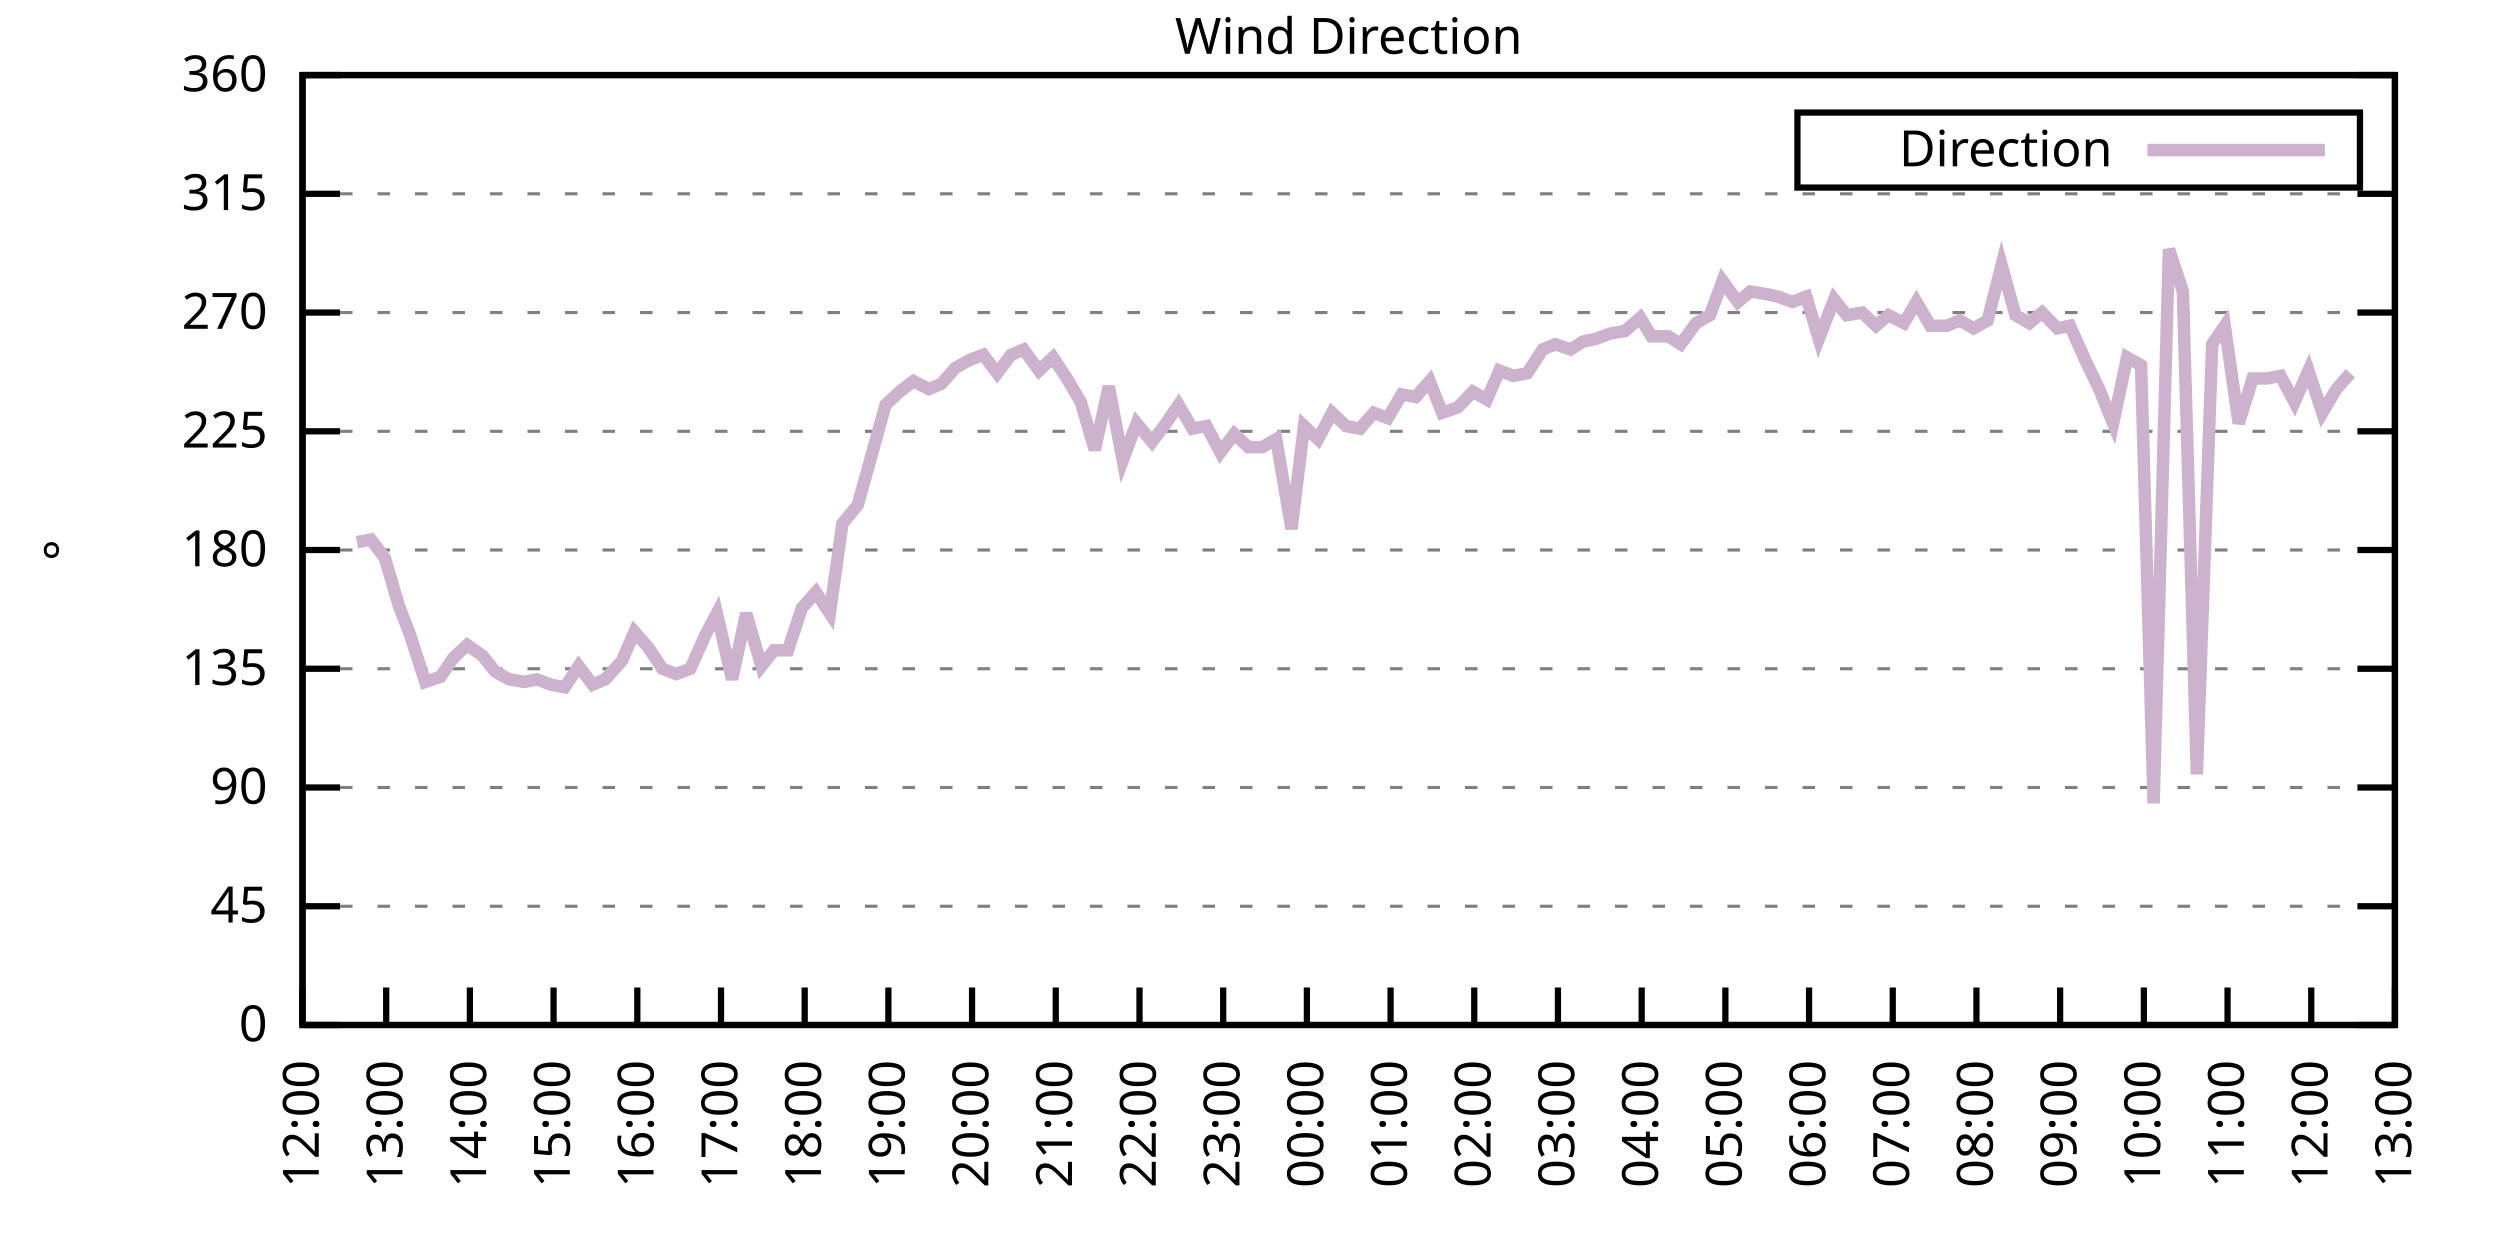
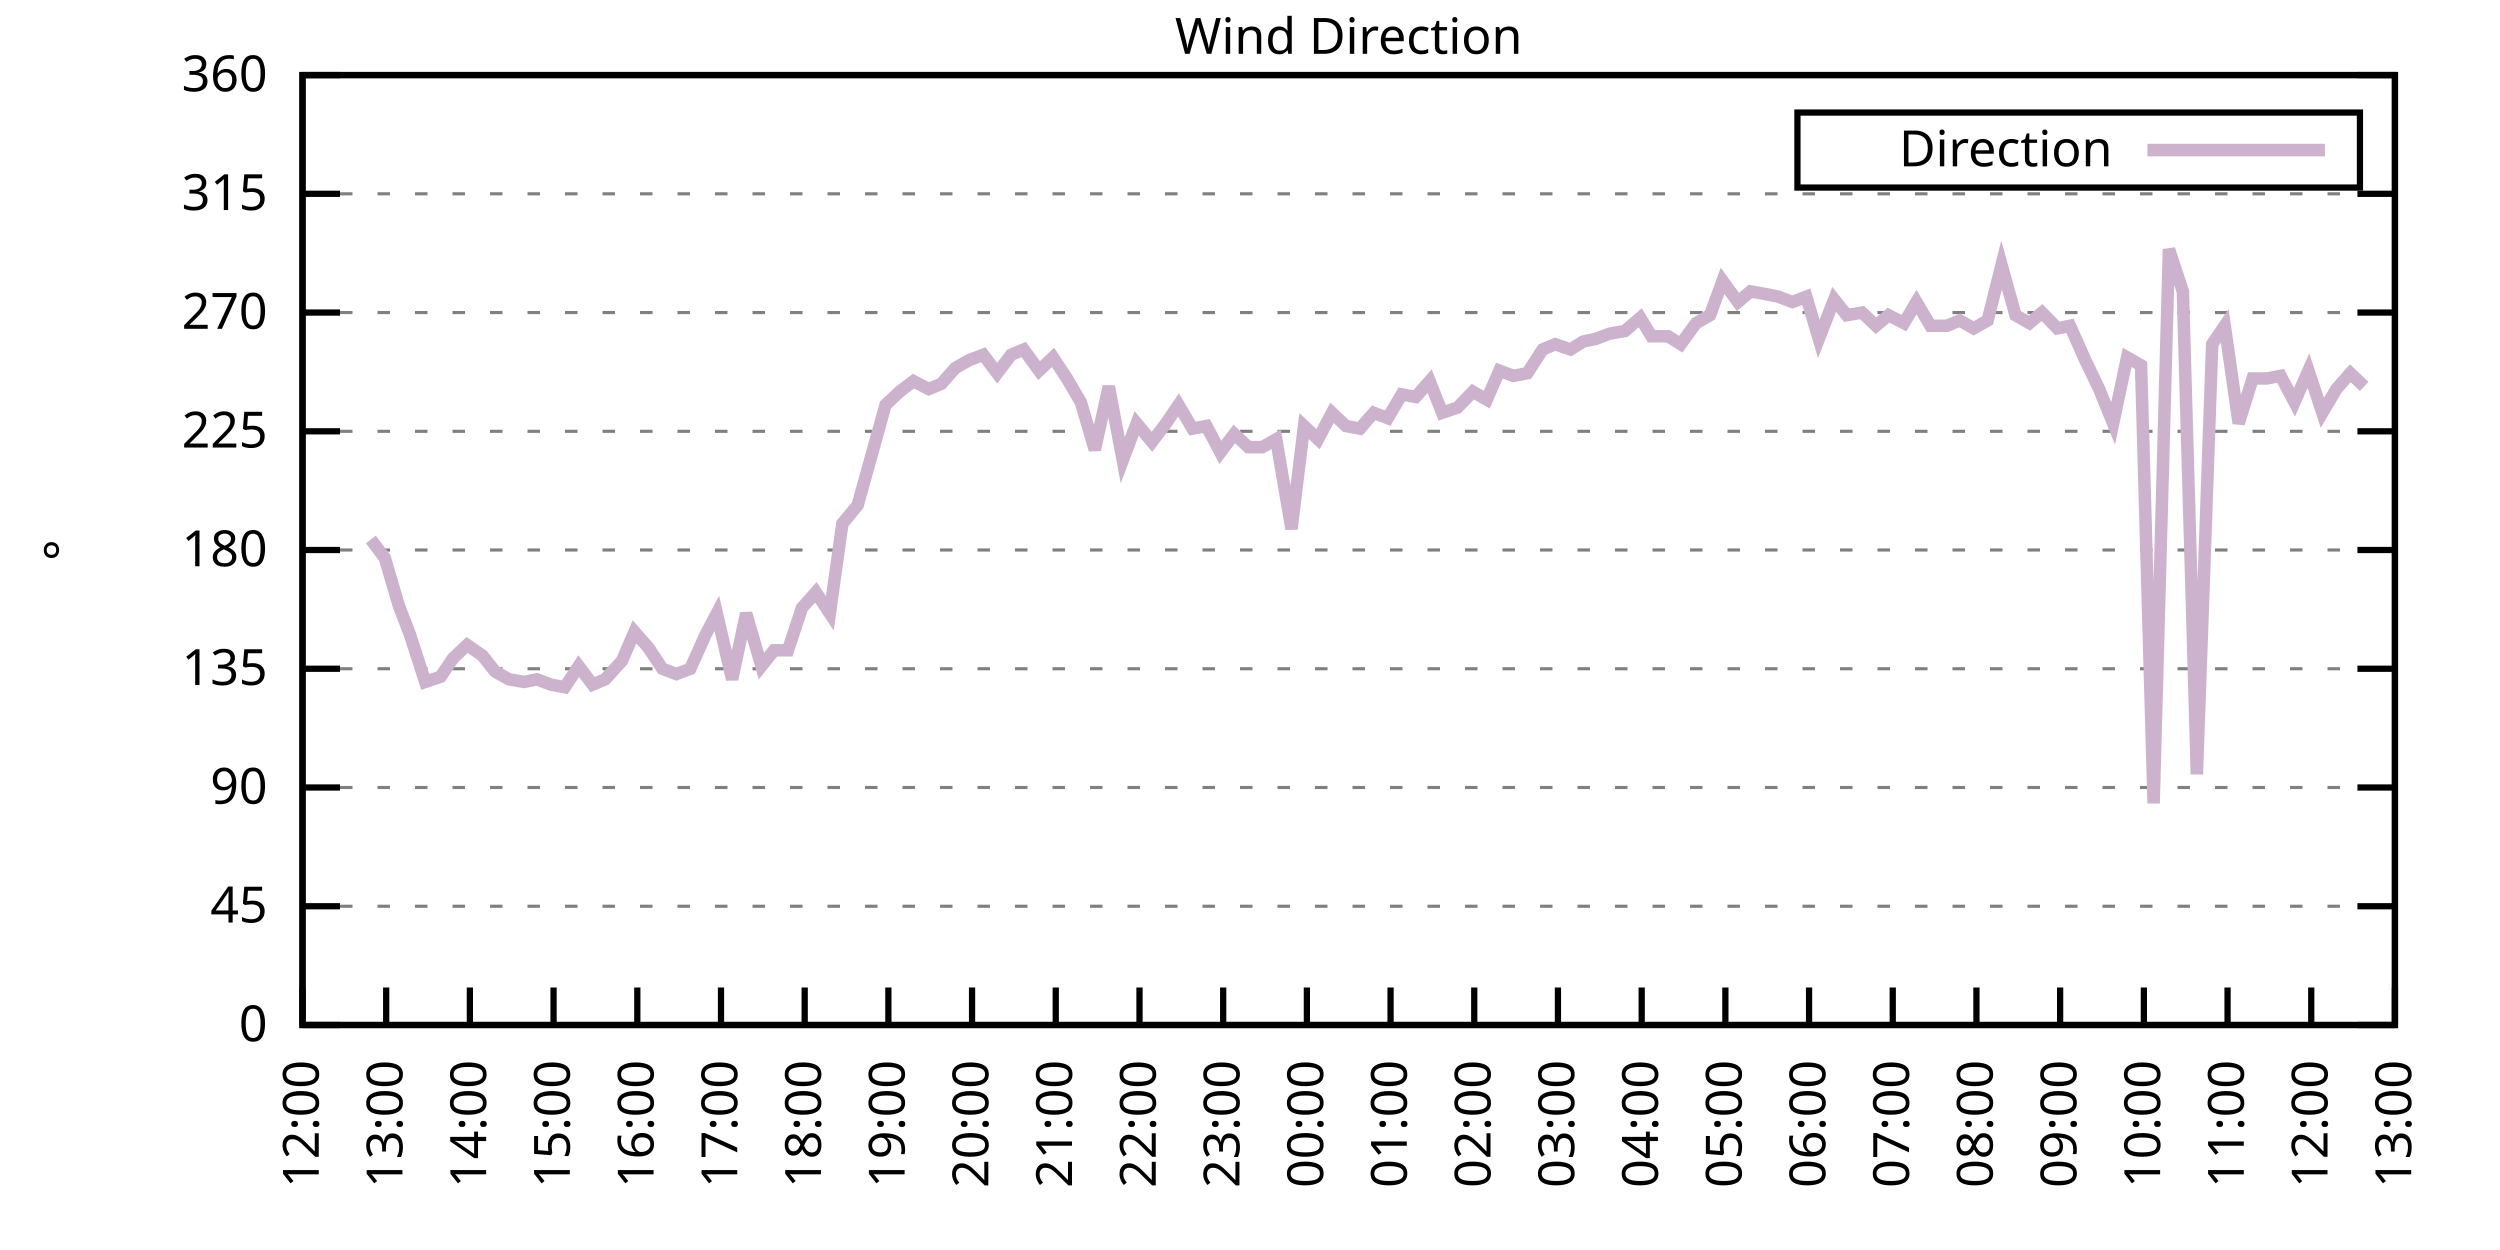
<svg xmlns="http://www.w3.org/2000/svg" xmlns:xlink="http://www.w3.org/1999/xlink" width="400" height="200" viewBox="0 0 400 200">
  <g id="gnuplot_canvas">
    <rect x="0" y="0" width="400" height="200" fill="none" />
    <defs>
      <circle id="gpDot" r="0.5" stroke-width="0.5" stroke="currentColor" />
      <path id="gpPt0" stroke-width="0.333" stroke="currentColor" d="M-1,0 h2 M0,-1 v2" />
      <path id="gpPt1" stroke-width="0.333" stroke="currentColor" d="M-1,-1 L1,1 M1,-1 L-1,1" />
      <path id="gpPt2" stroke-width="0.333" stroke="currentColor" d="M-1,0 L1,0 M0,-1 L0,1 M-1,-1 L1,1 M-1,1 L1,-1" />
      <rect id="gpPt3" stroke-width="0.333" stroke="currentColor" x="-1" y="-1" width="2" height="2" />
      <rect id="gpPt4" stroke-width="0.333" stroke="currentColor" fill="currentColor" x="-1" y="-1" width="2" height="2" />
      <circle id="gpPt5" stroke-width="0.333" stroke="currentColor" cx="0" cy="0" r="1" />
      <use xlink:href="#gpPt5" id="gpPt6" fill="currentColor" stroke="none" />
      <path id="gpPt7" stroke-width="0.333" stroke="currentColor" d="M0,-1.33 L-1.33,0.67 L1.33,0.67 z" />
      <use xlink:href="#gpPt7" id="gpPt8" fill="currentColor" stroke="none" />
      <use xlink:href="#gpPt7" id="gpPt9" stroke="currentColor" transform="rotate(180)" />
      <use xlink:href="#gpPt9" id="gpPt10" fill="currentColor" stroke="none" />
      <use xlink:href="#gpPt3" id="gpPt11" stroke="currentColor" transform="rotate(45)" />
      <use xlink:href="#gpPt11" id="gpPt12" fill="currentColor" stroke="none" />
      <path id="gpPt13" stroke-width="0.333" stroke="currentColor" d="M0,1.330 L1.265,0.411 L0.782,-1.067 L-0.782,-1.076 L-1.265,0.411 z" />
      <use xlink:href="#gpPt13" id="gpPt14" fill="currentColor" stroke="none" />
      <filter id="textbox" filterUnits="objectBoundingBox" x="0" y="0" height="1" width="1">
        <feFlood flood-color="white" flood-opacity="1" result="bgnd" />
        <feComposite in="SourceGraphic" in2="bgnd" operator="atop" />
      </filter>
      <filter id="greybox" filterUnits="objectBoundingBox" x="0" y="0" height="1" width="1">
        <feFlood flood-color="lightgrey" flood-opacity="1" result="grey" />
        <feComposite in="SourceGraphic" in2="grey" operator="atop" />
      </filter>
    </defs>
    <g fill="none" color="white" stroke="currentColor" stroke-width="1.00" stroke-linecap="butt" stroke-linejoin="miter">
</g>
    <g fill="none" color="black" stroke="currentColor" stroke-width="1.00" stroke-linecap="butt" stroke-linejoin="miter">
      <g stroke="none" shape-rendering="crispEdges">
        <polygon fill="rgb(255, 255, 255)" points="48.40,164.00 383.18,164.00 383.18,12.02 48.40,12.02 " />
      </g>
    </g>
    <g fill="none" color="black" stroke="currentColor" stroke-width="1.00" stroke-linecap="butt" stroke-linejoin="miter">
</g>
    <g fill="none" color="black" stroke="black" stroke-width="0.50" stroke-linecap="butt" stroke-linejoin="miter">
</g>
    <g fill="none" color="gray" stroke="currentColor" stroke-width="0.50" stroke-linecap="butt" stroke-linejoin="miter">
      <path stroke="gray" stroke-dasharray="2,4" class="gridline" d="M48.40,164.00 L383.19,164.00  " />
    </g>
    <g fill="none" color="gray" stroke="gray" stroke-width="1.00" stroke-linecap="butt" stroke-linejoin="miter">
</g>
    <g fill="none" color="black" stroke="currentColor" stroke-width="1.00" stroke-linecap="butt" stroke-linejoin="miter">
      <path stroke="black" d="M48.40,164.00 L54.40,164.00 M383.19,164.00 L377.19,164.00  " />
      <g transform="translate(42.80,166.60)" stroke="none" fill="black" font-family="Sans" font-size="8.00" text-anchor="end">
        <text>
          <tspan font-family="Sans"> 0</tspan>
        </text>
      </g>
    </g>
    <g fill="none" color="black" stroke="currentColor" stroke-width="1.00" stroke-linecap="butt" stroke-linejoin="miter">
</g>
    <g fill="none" color="black" stroke="black" stroke-width="0.50" stroke-linecap="butt" stroke-linejoin="miter">
</g>
    <g fill="none" color="gray" stroke="currentColor" stroke-width="0.50" stroke-linecap="butt" stroke-linejoin="miter">
      <path stroke="gray" stroke-dasharray="2,4" class="gridline" d="M48.40,145.00 L383.19,145.00  " />
    </g>
    <g fill="none" color="gray" stroke="gray" stroke-width="1.00" stroke-linecap="butt" stroke-linejoin="miter">
</g>
    <g fill="none" color="black" stroke="currentColor" stroke-width="1.00" stroke-linecap="butt" stroke-linejoin="miter">
      <path stroke="black" d="M48.40,145.00 L54.40,145.00 M383.19,145.00 L377.19,145.00  " />
      <g transform="translate(42.80,147.60)" stroke="none" fill="black" font-family="Sans" font-size="8.00" text-anchor="end">
        <text>
          <tspan font-family="Sans"> 45</tspan>
        </text>
      </g>
    </g>
    <g fill="none" color="black" stroke="currentColor" stroke-width="1.00" stroke-linecap="butt" stroke-linejoin="miter">
</g>
    <g fill="none" color="black" stroke="black" stroke-width="0.50" stroke-linecap="butt" stroke-linejoin="miter">
</g>
    <g fill="none" color="gray" stroke="currentColor" stroke-width="0.50" stroke-linecap="butt" stroke-linejoin="miter">
      <path stroke="gray" stroke-dasharray="2,4" class="gridline" d="M48.40,126.00 L383.19,126.00  " />
    </g>
    <g fill="none" color="gray" stroke="gray" stroke-width="1.00" stroke-linecap="butt" stroke-linejoin="miter">
</g>
    <g fill="none" color="black" stroke="currentColor" stroke-width="1.00" stroke-linecap="butt" stroke-linejoin="miter">
      <path stroke="black" d="M48.40,126.00 L54.40,126.00 M383.19,126.00 L377.19,126.00  " />
      <g transform="translate(42.80,128.60)" stroke="none" fill="black" font-family="Sans" font-size="8.00" text-anchor="end">
        <text>
          <tspan font-family="Sans"> 90</tspan>
        </text>
      </g>
    </g>
    <g fill="none" color="black" stroke="currentColor" stroke-width="1.00" stroke-linecap="butt" stroke-linejoin="miter">
</g>
    <g fill="none" color="black" stroke="black" stroke-width="0.50" stroke-linecap="butt" stroke-linejoin="miter">
</g>
    <g fill="none" color="gray" stroke="currentColor" stroke-width="0.50" stroke-linecap="butt" stroke-linejoin="miter">
      <path stroke="gray" stroke-dasharray="2,4" class="gridline" d="M48.40,107.00 L383.19,107.00  " />
    </g>
    <g fill="none" color="gray" stroke="gray" stroke-width="1.00" stroke-linecap="butt" stroke-linejoin="miter">
</g>
    <g fill="none" color="black" stroke="currentColor" stroke-width="1.00" stroke-linecap="butt" stroke-linejoin="miter">
      <path stroke="black" d="M48.40,107.00 L54.40,107.00 M383.19,107.00 L377.19,107.00  " />
      <g transform="translate(42.80,109.60)" stroke="none" fill="black" font-family="Sans" font-size="8.00" text-anchor="end">
        <text>
          <tspan font-family="Sans"> 135</tspan>
        </text>
      </g>
    </g>
    <g fill="none" color="black" stroke="currentColor" stroke-width="1.00" stroke-linecap="butt" stroke-linejoin="miter">
</g>
    <g fill="none" color="black" stroke="black" stroke-width="0.50" stroke-linecap="butt" stroke-linejoin="miter">
</g>
    <g fill="none" color="gray" stroke="currentColor" stroke-width="0.50" stroke-linecap="butt" stroke-linejoin="miter">
      <path stroke="gray" stroke-dasharray="2,4" class="gridline" d="M48.40,88.00 L383.19,88.00  " />
    </g>
    <g fill="none" color="gray" stroke="gray" stroke-width="1.00" stroke-linecap="butt" stroke-linejoin="miter">
</g>
    <g fill="none" color="black" stroke="currentColor" stroke-width="1.00" stroke-linecap="butt" stroke-linejoin="miter">
      <path stroke="black" d="M48.40,88.00 L54.40,88.00 M383.19,88.00 L377.19,88.00  " />
      <g transform="translate(42.80,90.60)" stroke="none" fill="black" font-family="Sans" font-size="8.00" text-anchor="end">
        <text>
          <tspan font-family="Sans"> 180</tspan>
        </text>
      </g>
    </g>
    <g fill="none" color="black" stroke="currentColor" stroke-width="1.00" stroke-linecap="butt" stroke-linejoin="miter">
</g>
    <g fill="none" color="black" stroke="black" stroke-width="0.50" stroke-linecap="butt" stroke-linejoin="miter">
</g>
    <g fill="none" color="gray" stroke="currentColor" stroke-width="0.50" stroke-linecap="butt" stroke-linejoin="miter">
      <path stroke="gray" stroke-dasharray="2,4" class="gridline" d="M48.40,69.01 L383.19,69.01  " />
    </g>
    <g fill="none" color="gray" stroke="gray" stroke-width="1.00" stroke-linecap="butt" stroke-linejoin="miter">
</g>
    <g fill="none" color="black" stroke="currentColor" stroke-width="1.00" stroke-linecap="butt" stroke-linejoin="miter">
      <path stroke="black" d="M48.40,69.01 L54.40,69.01 M383.19,69.01 L377.19,69.01  " />
      <g transform="translate(42.80,71.61)" stroke="none" fill="black" font-family="Sans" font-size="8.00" text-anchor="end">
        <text>
          <tspan font-family="Sans"> 225</tspan>
        </text>
      </g>
    </g>
    <g fill="none" color="black" stroke="currentColor" stroke-width="1.00" stroke-linecap="butt" stroke-linejoin="miter">
</g>
    <g fill="none" color="black" stroke="black" stroke-width="0.50" stroke-linecap="butt" stroke-linejoin="miter">
</g>
    <g fill="none" color="gray" stroke="currentColor" stroke-width="0.50" stroke-linecap="butt" stroke-linejoin="miter">
      <path stroke="gray" stroke-dasharray="2,4" class="gridline" d="M48.40,50.01 L383.19,50.01  " />
    </g>
    <g fill="none" color="gray" stroke="gray" stroke-width="1.00" stroke-linecap="butt" stroke-linejoin="miter">
</g>
    <g fill="none" color="black" stroke="currentColor" stroke-width="1.00" stroke-linecap="butt" stroke-linejoin="miter">
      <path stroke="black" d="M48.40,50.01 L54.40,50.01 M383.19,50.01 L377.19,50.01  " />
      <g transform="translate(42.80,52.61)" stroke="none" fill="black" font-family="Sans" font-size="8.00" text-anchor="end">
        <text>
          <tspan font-family="Sans"> 270</tspan>
        </text>
      </g>
    </g>
    <g fill="none" color="black" stroke="currentColor" stroke-width="1.00" stroke-linecap="butt" stroke-linejoin="miter">
</g>
    <g fill="none" color="black" stroke="black" stroke-width="0.50" stroke-linecap="butt" stroke-linejoin="miter">
</g>
    <g fill="none" color="gray" stroke="currentColor" stroke-width="0.50" stroke-linecap="butt" stroke-linejoin="miter">
      <path stroke="gray" stroke-dasharray="2,4" class="gridline" d="M48.40,31.01 L383.19,31.01  " />
    </g>
    <g fill="none" color="gray" stroke="gray" stroke-width="1.00" stroke-linecap="butt" stroke-linejoin="miter">
</g>
    <g fill="none" color="black" stroke="currentColor" stroke-width="1.00" stroke-linecap="butt" stroke-linejoin="miter">
      <path stroke="black" d="M48.40,31.01 L54.40,31.01 M383.19,31.01 L377.19,31.01  " />
      <g transform="translate(42.80,33.61)" stroke="none" fill="black" font-family="Sans" font-size="8.00" text-anchor="end">
        <text>
          <tspan font-family="Sans"> 315</tspan>
        </text>
      </g>
    </g>
    <g fill="none" color="black" stroke="currentColor" stroke-width="1.00" stroke-linecap="butt" stroke-linejoin="miter">
</g>
    <g fill="none" color="black" stroke="black" stroke-width="0.50" stroke-linecap="butt" stroke-linejoin="miter">
</g>
    <g fill="none" color="gray" stroke="currentColor" stroke-width="0.50" stroke-linecap="butt" stroke-linejoin="miter">
      <path stroke="gray" stroke-dasharray="2,4" class="gridline" d="M48.40,12.01 L383.19,12.01  " />
    </g>
    <g fill="none" color="gray" stroke="gray" stroke-width="1.00" stroke-linecap="butt" stroke-linejoin="miter">
</g>
    <g fill="none" color="black" stroke="currentColor" stroke-width="1.00" stroke-linecap="butt" stroke-linejoin="miter">
      <path stroke="black" d="M48.40,12.01 L54.40,12.01 M383.19,12.01 L377.19,12.01  " />
      <g transform="translate(42.80,14.61)" stroke="none" fill="black" font-family="Sans" font-size="8.00" text-anchor="end">
        <text>
          <tspan font-family="Sans"> 360</tspan>
        </text>
      </g>
    </g>
    <g fill="none" color="black" stroke="currentColor" stroke-width="1.00" stroke-linecap="butt" stroke-linejoin="miter">
      <path stroke="black" d="M48.40,164.00 L48.40,158.00  " />
      <g transform="translate(51.00,169.60) rotate(270.00)" stroke="none" fill="black" font-family="Sans" font-size="8.00" text-anchor="end">
        <text>
          <tspan font-family="Sans">12:00</tspan>
        </text>
      </g>
    </g>
    <g fill="none" color="black" stroke="currentColor" stroke-width="1.00" stroke-linecap="butt" stroke-linejoin="miter">
      <path stroke="black" d="M61.79,164.00 L61.79,158.00  " />
      <g transform="translate(64.39,169.60) rotate(270.00)" stroke="none" fill="black" font-family="Sans" font-size="8.00" text-anchor="end">
        <text>
          <tspan font-family="Sans">13:00</tspan>
        </text>
      </g>
    </g>
    <g fill="none" color="black" stroke="currentColor" stroke-width="1.00" stroke-linecap="butt" stroke-linejoin="miter">
      <path stroke="black" d="M75.18,164.00 L75.18,158.00  " />
      <g transform="translate(77.78,169.60) rotate(270.00)" stroke="none" fill="black" font-family="Sans" font-size="8.00" text-anchor="end">
        <text>
          <tspan font-family="Sans">14:00</tspan>
        </text>
      </g>
    </g>
    <g fill="none" color="black" stroke="currentColor" stroke-width="1.00" stroke-linecap="butt" stroke-linejoin="miter">
      <path stroke="black" d="M88.57,164.00 L88.57,158.00  " />
      <g transform="translate(91.17,169.60) rotate(270.00)" stroke="none" fill="black" font-family="Sans" font-size="8.00" text-anchor="end">
        <text>
          <tspan font-family="Sans">15:00</tspan>
        </text>
      </g>
    </g>
    <g fill="none" color="black" stroke="currentColor" stroke-width="1.00" stroke-linecap="butt" stroke-linejoin="miter">
      <path stroke="black" d="M101.97,164.00 L101.97,158.00  " />
      <g transform="translate(104.57,169.60) rotate(270.00)" stroke="none" fill="black" font-family="Sans" font-size="8.00" text-anchor="end">
        <text>
          <tspan font-family="Sans">16:00</tspan>
        </text>
      </g>
    </g>
    <g fill="none" color="black" stroke="currentColor" stroke-width="1.00" stroke-linecap="butt" stroke-linejoin="miter">
      <path stroke="black" d="M115.36,164.00 L115.36,158.00  " />
      <g transform="translate(117.96,169.60) rotate(270.00)" stroke="none" fill="black" font-family="Sans" font-size="8.00" text-anchor="end">
        <text>
          <tspan font-family="Sans">17:00</tspan>
        </text>
      </g>
    </g>
    <g fill="none" color="black" stroke="currentColor" stroke-width="1.00" stroke-linecap="butt" stroke-linejoin="miter">
      <path stroke="black" d="M128.75,164.00 L128.75,158.00  " />
      <g transform="translate(131.35,169.60) rotate(270.00)" stroke="none" fill="black" font-family="Sans" font-size="8.00" text-anchor="end">
        <text>
          <tspan font-family="Sans">18:00</tspan>
        </text>
      </g>
    </g>
    <g fill="none" color="black" stroke="currentColor" stroke-width="1.00" stroke-linecap="butt" stroke-linejoin="miter">
      <path stroke="black" d="M142.14,164.00 L142.14,158.00  " />
      <g transform="translate(144.74,169.60) rotate(270.00)" stroke="none" fill="black" font-family="Sans" font-size="8.00" text-anchor="end">
        <text>
          <tspan font-family="Sans">19:00</tspan>
        </text>
      </g>
    </g>
    <g fill="none" color="black" stroke="currentColor" stroke-width="1.00" stroke-linecap="butt" stroke-linejoin="miter">
      <path stroke="black" d="M155.53,164.00 L155.53,158.00  " />
      <g transform="translate(158.13,169.60) rotate(270.00)" stroke="none" fill="black" font-family="Sans" font-size="8.00" text-anchor="end">
        <text>
          <tspan font-family="Sans">20:00</tspan>
        </text>
      </g>
    </g>
    <g fill="none" color="black" stroke="currentColor" stroke-width="1.00" stroke-linecap="butt" stroke-linejoin="miter">
      <path stroke="black" d="M168.92,164.00 L168.92,158.00  " />
      <g transform="translate(171.52,169.60) rotate(270.00)" stroke="none" fill="black" font-family="Sans" font-size="8.00" text-anchor="end">
        <text>
          <tspan font-family="Sans">21:00</tspan>
        </text>
      </g>
    </g>
    <g fill="none" color="black" stroke="currentColor" stroke-width="1.00" stroke-linecap="butt" stroke-linejoin="miter">
      <path stroke="black" d="M182.32,164.00 L182.32,158.00  " />
      <g transform="translate(184.92,169.60) rotate(270.00)" stroke="none" fill="black" font-family="Sans" font-size="8.00" text-anchor="end">
        <text>
          <tspan font-family="Sans">22:00</tspan>
        </text>
      </g>
    </g>
    <g fill="none" color="black" stroke="currentColor" stroke-width="1.00" stroke-linecap="butt" stroke-linejoin="miter">
      <path stroke="black" d="M195.71,164.00 L195.71,158.00  " />
      <g transform="translate(198.31,169.60) rotate(270.00)" stroke="none" fill="black" font-family="Sans" font-size="8.00" text-anchor="end">
        <text>
          <tspan font-family="Sans">23:00</tspan>
        </text>
      </g>
    </g>
    <g fill="none" color="black" stroke="currentColor" stroke-width="1.00" stroke-linecap="butt" stroke-linejoin="miter">
      <path stroke="black" d="M209.10,164.00 L209.10,158.00  " />
      <g transform="translate(211.70,169.60) rotate(270.00)" stroke="none" fill="black" font-family="Sans" font-size="8.00" text-anchor="end">
        <text>
          <tspan font-family="Sans">00:00</tspan>
        </text>
      </g>
    </g>
    <g fill="none" color="black" stroke="currentColor" stroke-width="1.00" stroke-linecap="butt" stroke-linejoin="miter">
      <path stroke="black" d="M222.49,164.00 L222.49,158.00  " />
      <g transform="translate(225.09,169.60) rotate(270.00)" stroke="none" fill="black" font-family="Sans" font-size="8.00" text-anchor="end">
        <text>
          <tspan font-family="Sans">01:00</tspan>
        </text>
      </g>
    </g>
    <g fill="none" color="black" stroke="currentColor" stroke-width="1.00" stroke-linecap="butt" stroke-linejoin="miter">
      <path stroke="black" d="M235.88,164.00 L235.88,158.00  " />
      <g transform="translate(238.48,169.60) rotate(270.00)" stroke="none" fill="black" font-family="Sans" font-size="8.00" text-anchor="end">
        <text>
          <tspan font-family="Sans">02:00</tspan>
        </text>
      </g>
    </g>
    <g fill="none" color="black" stroke="currentColor" stroke-width="1.00" stroke-linecap="butt" stroke-linejoin="miter">
      <path stroke="black" d="M249.27,164.00 L249.27,158.00  " />
      <g transform="translate(251.87,169.60) rotate(270.00)" stroke="none" fill="black" font-family="Sans" font-size="8.00" text-anchor="end">
        <text>
          <tspan font-family="Sans">03:00</tspan>
        </text>
      </g>
    </g>
    <g fill="none" color="black" stroke="currentColor" stroke-width="1.00" stroke-linecap="butt" stroke-linejoin="miter">
      <path stroke="black" d="M262.67,164.00 L262.67,158.00  " />
      <g transform="translate(265.27,169.60) rotate(270.00)" stroke="none" fill="black" font-family="Sans" font-size="8.00" text-anchor="end">
        <text>
          <tspan font-family="Sans">04:00</tspan>
        </text>
      </g>
    </g>
    <g fill="none" color="black" stroke="currentColor" stroke-width="1.00" stroke-linecap="butt" stroke-linejoin="miter">
      <path stroke="black" d="M276.06,164.00 L276.06,158.00  " />
      <g transform="translate(278.66,169.60) rotate(270.00)" stroke="none" fill="black" font-family="Sans" font-size="8.00" text-anchor="end">
        <text>
          <tspan font-family="Sans">05:00</tspan>
        </text>
      </g>
    </g>
    <g fill="none" color="black" stroke="currentColor" stroke-width="1.00" stroke-linecap="butt" stroke-linejoin="miter">
      <path stroke="black" d="M289.45,164.00 L289.45,158.00  " />
      <g transform="translate(292.05,169.60) rotate(270.00)" stroke="none" fill="black" font-family="Sans" font-size="8.00" text-anchor="end">
        <text>
          <tspan font-family="Sans">06:00</tspan>
        </text>
      </g>
    </g>
    <g fill="none" color="black" stroke="currentColor" stroke-width="1.00" stroke-linecap="butt" stroke-linejoin="miter">
      <path stroke="black" d="M302.84,164.00 L302.84,158.00  " />
      <g transform="translate(305.44,169.60) rotate(270.00)" stroke="none" fill="black" font-family="Sans" font-size="8.00" text-anchor="end">
        <text>
          <tspan font-family="Sans">07:00</tspan>
        </text>
      </g>
    </g>
    <g fill="none" color="black" stroke="currentColor" stroke-width="1.00" stroke-linecap="butt" stroke-linejoin="miter">
      <path stroke="black" d="M316.23,164.00 L316.23,158.00  " />
      <g transform="translate(318.83,169.60) rotate(270.00)" stroke="none" fill="black" font-family="Sans" font-size="8.00" text-anchor="end">
        <text>
          <tspan font-family="Sans">08:00</tspan>
        </text>
      </g>
    </g>
    <g fill="none" color="black" stroke="currentColor" stroke-width="1.00" stroke-linecap="butt" stroke-linejoin="miter">
      <path stroke="black" d="M329.62,164.00 L329.62,158.00  " />
      <g transform="translate(332.22,169.60) rotate(270.00)" stroke="none" fill="black" font-family="Sans" font-size="8.00" text-anchor="end">
        <text>
          <tspan font-family="Sans">09:00</tspan>
        </text>
      </g>
    </g>
    <g fill="none" color="black" stroke="currentColor" stroke-width="1.00" stroke-linecap="butt" stroke-linejoin="miter">
      <path stroke="black" d="M343.02,164.00 L343.02,158.00  " />
      <g transform="translate(345.62,169.60) rotate(270.00)" stroke="none" fill="black" font-family="Sans" font-size="8.00" text-anchor="end">
        <text>
          <tspan font-family="Sans">10:00</tspan>
        </text>
      </g>
    </g>
    <g fill="none" color="black" stroke="currentColor" stroke-width="1.00" stroke-linecap="butt" stroke-linejoin="miter">
      <path stroke="black" d="M356.41,164.00 L356.41,158.00  " />
      <g transform="translate(359.01,169.60) rotate(270.00)" stroke="none" fill="black" font-family="Sans" font-size="8.00" text-anchor="end">
        <text>
          <tspan font-family="Sans">11:00</tspan>
        </text>
      </g>
    </g>
    <g fill="none" color="black" stroke="currentColor" stroke-width="1.00" stroke-linecap="butt" stroke-linejoin="miter">
      <path stroke="black" d="M369.80,164.00 L369.80,158.00  " />
      <g transform="translate(372.40,169.60) rotate(270.00)" stroke="none" fill="black" font-family="Sans" font-size="8.00" text-anchor="end">
        <text>
          <tspan font-family="Sans">12:00</tspan>
        </text>
      </g>
    </g>
    <g fill="none" color="black" stroke="currentColor" stroke-width="1.00" stroke-linecap="butt" stroke-linejoin="miter">
      <path stroke="black" d="M383.19,164.00 L383.19,158.00  " />
      <g transform="translate(385.79,169.60) rotate(270.00)" stroke="none" fill="black" font-family="Sans" font-size="8.00" text-anchor="end">
        <text>
          <tspan font-family="Sans">13:00</tspan>
        </text>
      </g>
    </g>
    <g fill="none" color="black" stroke="currentColor" stroke-width="1.00" stroke-linecap="butt" stroke-linejoin="miter">
</g>
    <g fill="none" color="black" stroke="currentColor" stroke-width="1.00" stroke-linecap="butt" stroke-linejoin="miter">
      <path stroke="black" d="M48.40,12.01 L48.40,164.00 L383.19,164.00 L383.19,12.01 L48.40,12.01 Z  " />
    </g>
    <g fill="none" color="black" stroke="currentColor" stroke-width="1.00" stroke-linecap="butt" stroke-linejoin="miter">
</g>
    <g fill="none" color="black" stroke="currentColor" stroke-width="1.00" stroke-linecap="butt" stroke-linejoin="miter">
      <path stroke="black" d="M287.59,30.01 L287.59,18.01 L377.59,18.01 L377.59,30.01 L287.59,30.01 Z  " />
    </g>
    <g id="Wind_direction_plot_1">
      <g fill="none" color="white" stroke="black" stroke-width="2.00" stroke-linecap="butt" stroke-linejoin="miter">
</g>
      <g fill="none" color="black" stroke="currentColor" stroke-width="2.00" stroke-linecap="butt" stroke-linejoin="miter">
        <g transform="translate(337.99,26.61)" stroke="none" fill="black" font-family="Sans" font-size="8.00" text-anchor="end">
          <text>
            <tspan font-family="Sans">Direction</tspan>
          </text>
        </g>
      </g>
      <g fill="none" color="black" stroke="currentColor" stroke-width="2.00" stroke-linecap="butt" stroke-linejoin="miter">
-         <path stroke="rgb(204, 178, 204)" d="M343.59,24.01 L371.99,24.01 M57.10,86.74 L59.34,86.32 L61.57,89.27 L63.80,96.87 L65.59,101.52 L68.04,109.11   L70.50,108.27 L72.50,105.31 L74.74,103.20 L77.19,104.89 L79.20,107.43 L81.43,108.69 L83.89,109.11 L85.90,108.69   L88.13,109.54 L90.36,109.96 L92.59,106.58 L94.82,109.54 L96.83,108.69 L99.51,105.74 L101.52,101.09 L103.75,103.63   L105.98,107.00 L108.22,107.85 L110.45,107.00 L112.90,101.52 L114.69,98.14 L117.14,108.69 L119.38,98.14 L121.83,106.58   L123.84,104.05 L126.07,104.05 L128.30,97.29 L130.54,94.76 L132.77,98.14 L134.78,83.78 L137.23,80.83 L141.69,64.78   L143.93,62.67 L146.16,60.98 L148.61,62.25 L150.62,61.41 L152.85,58.87 L155.09,57.61 L157.32,56.76 L159.55,59.72   L161.78,56.76 L163.79,55.92 L166.25,59.30 L168.48,57.18 L170.71,60.56 L172.94,64.36 L175.17,71.96 L177.41,61.83   L179.64,73.65 L181.87,67.74 L184.32,70.70 L186.56,67.74 L188.57,64.78 L190.80,68.58 L193.03,68.16 L195.26,72.38   L197.49,69.43 L199.73,71.54 L201.96,71.54 L204.19,70.27 L206.64,84.63 L208.65,68.16 L210.88,70.27 L213.12,66.05   L215.35,68.16 L217.58,68.58 L219.81,66.05 L222.04,66.90 L224.28,63.10 L226.51,63.52 L228.74,60.98 L230.75,66.05   L233.20,65.21 L235.66,62.67 L237.89,63.94 L239.90,59.30 L242.13,60.14 L244.36,59.72 L246.82,55.92 L248.83,55.07   L251.28,55.92 L253.29,54.65 L255.30,54.23 L257.53,53.39 L259.99,52.96 L262.44,50.85 L264.23,53.81 L266.91,53.81   L268.92,55.07 L271.37,51.70 L273.60,50.43 L275.61,44.94 L278.07,48.32 L280.07,46.63 L282.53,47.05 L284.54,47.47   L286.77,48.32 L289.00,47.47 L291.01,54.23 L293.47,47.90 L295.48,50.43 L297.93,50.01 L300.16,52.12 L302.17,50.43   L304.63,51.70 L306.63,48.32 L308.87,52.12 L311.54,52.12 L313.55,51.27 L315.79,52.54 L318.02,51.27 L320.25,42.41   L322.48,50.43 L324.71,51.70 L326.72,50.01 L329.18,52.54 L331.19,52.12 L333.64,57.61 L335.87,62.25 L338.10,67.74   L340.34,57.18 L342.57,58.45 L344.58,128.54 L347.03,39.87 L349.26,46.63 L351.50,123.89 L353.95,55.07 L355.96,52.12   L358.19,67.74 L360.42,60.56 L362.66,60.56 L364.89,60.14 L367.12,64.36 L369.35,59.30 L371.58,66.05 L373.82,62.25   L376.05,59.72  " />
+         <path stroke="rgb(204, 178, 204)" d="M343.59,24.01 L371.99,24.01 M59.34,86.32 L61.57,89.27 L63.80,96.87 L65.59,101.52 L68.04,109.11 L70.50,108.27   L72.50,105.31 L74.74,103.20 L77.19,104.89 L79.20,107.43 L81.43,108.69 L83.89,109.11 L85.90,108.69 L88.13,109.54   L90.36,109.96 L92.59,106.58 L94.82,109.54 L96.83,108.69 L99.51,105.74 L101.52,101.09 L103.75,103.63 L105.98,107.00   L108.22,107.85 L110.45,107.00 L112.90,101.52 L114.69,98.14 L117.14,108.69 L119.38,98.14 L121.83,106.58 L123.84,104.05   L126.07,104.05 L128.30,97.29 L130.54,94.76 L132.77,98.14 L134.78,83.78 L137.23,80.83 L141.69,64.78 L143.93,62.67   L146.16,60.98 L148.61,62.25 L150.62,61.41 L152.85,58.87 L155.09,57.61 L157.32,56.76 L159.55,59.72 L161.78,56.76   L163.79,55.92 L166.25,59.30 L168.48,57.18 L170.71,60.56 L172.94,64.36 L175.17,71.96 L177.41,61.83 L179.64,73.65   L181.87,67.74 L184.32,70.70 L186.56,67.74 L188.57,64.78 L190.80,68.58 L193.03,68.16 L195.26,72.38 L197.49,69.43   L199.73,71.54 L201.96,71.54 L204.19,70.27 L206.64,84.63 L208.65,68.16 L210.88,70.27 L213.12,66.05 L215.35,68.16   L217.58,68.58 L219.81,66.05 L222.04,66.90 L224.28,63.10 L226.51,63.52 L228.74,60.98 L230.75,66.05 L233.20,65.21   L235.66,62.67 L237.89,63.94 L239.90,59.30 L242.13,60.14 L244.36,59.72 L246.82,55.92 L248.83,55.07 L251.28,55.92   L253.29,54.65 L255.30,54.23 L257.53,53.39 L259.99,52.96 L262.44,50.85 L264.23,53.81 L266.91,53.81 L268.92,55.07   L271.37,51.70 L273.60,50.43 L275.61,44.94 L278.07,48.32 L280.07,46.63 L282.53,47.05 L284.54,47.47 L286.77,48.32   L289.00,47.47 L291.01,54.23 L293.47,47.90 L295.48,50.43 L297.93,50.01 L300.16,52.12 L302.17,50.43 L304.63,51.70   L306.63,48.32 L308.87,52.12 L311.54,52.12 L313.55,51.27 L315.79,52.54 L318.02,51.27 L320.25,42.41 L322.48,50.43   L324.71,51.70 L326.72,50.01 L329.18,52.54 L331.19,52.12 L333.64,57.61 L335.87,62.25 L338.10,67.74 L340.34,57.18   L342.57,58.45 L344.58,128.54 L347.03,39.87 L349.26,46.63 L351.50,123.89 L353.95,55.07 L355.96,52.12 L358.19,67.74   L360.42,60.56 L362.66,60.56 L364.89,60.14 L367.12,64.36 L369.35,59.30 L371.58,66.05 L373.82,62.25 L376.05,59.72   L378.28,61.83  " />
      </g>
    </g>
    <g fill="none" color="black" stroke="currentColor" stroke-width="2.00" stroke-linecap="butt" stroke-linejoin="miter">
</g>
    <g fill="none" color="black" stroke="black" stroke-width="1.00" stroke-linecap="butt" stroke-linejoin="miter">
</g>
    <g fill="none" color="black" stroke="currentColor" stroke-width="1.00" stroke-linecap="butt" stroke-linejoin="miter">
      <path stroke="black" d="M48.40,12.01 L48.40,164.00 L383.19,164.00 L383.19,12.01 L48.40,12.01 Z  " />
      <g transform="translate(12.80,88.01) rotate(270.00)" stroke="none" fill="black" font-family="Sans" font-size="8.00" text-anchor="middle">
        <text>
          <tspan font-family="Sans">°</tspan>
        </text>
      </g>
    </g>
    <g fill="none" color="black" stroke="currentColor" stroke-width="1.00" stroke-linecap="butt" stroke-linejoin="miter">
</g>
    <g fill="none" color="black" stroke="currentColor" stroke-width="1.00" stroke-linecap="butt" stroke-linejoin="miter">
      <g transform="translate(215.79,8.61)" stroke="none" fill="black" font-family="Sans" font-size="8.00" text-anchor="middle">
        <text>
          <tspan font-family="Sans">Wind Direction</tspan>
        </text>
      </g>
    </g>
    <g fill="none" color="black" stroke="currentColor" stroke-width="1.00" stroke-linecap="butt" stroke-linejoin="miter">
</g>
  </g>
</svg>
